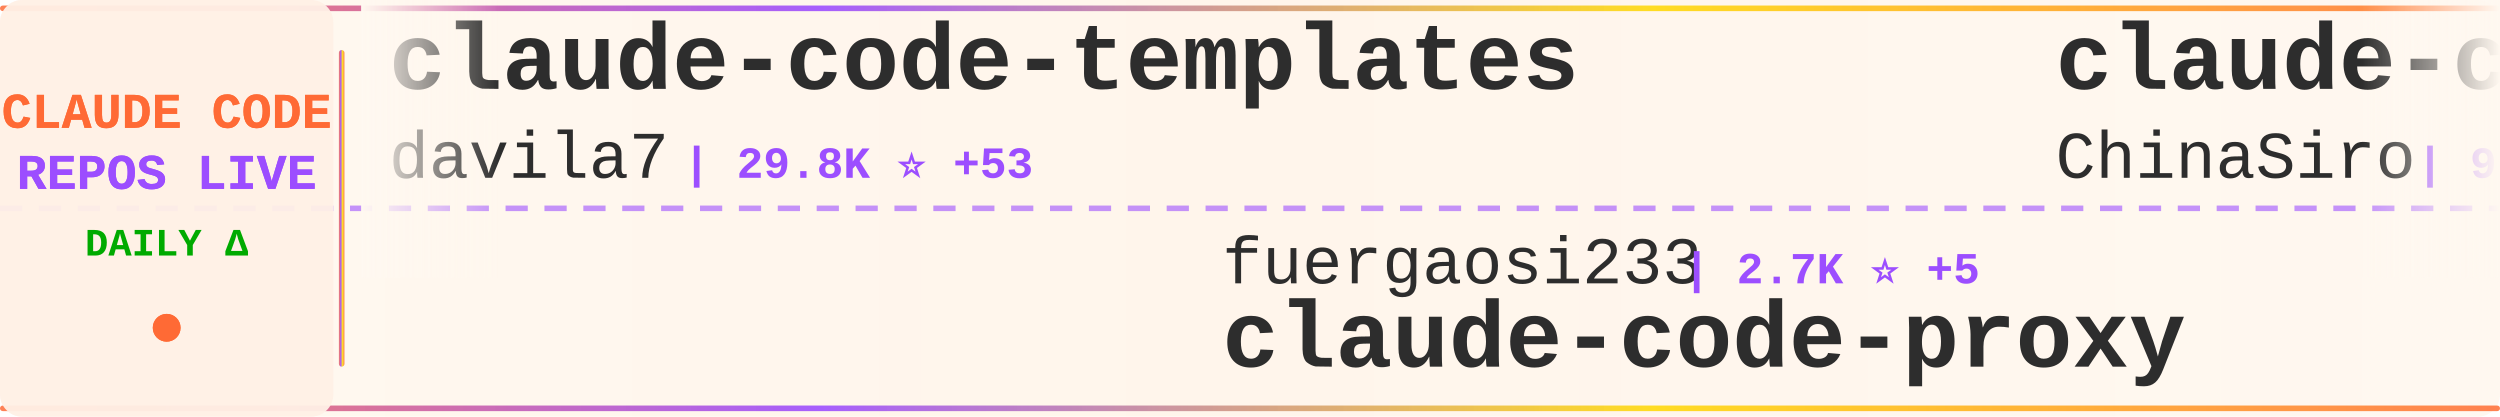
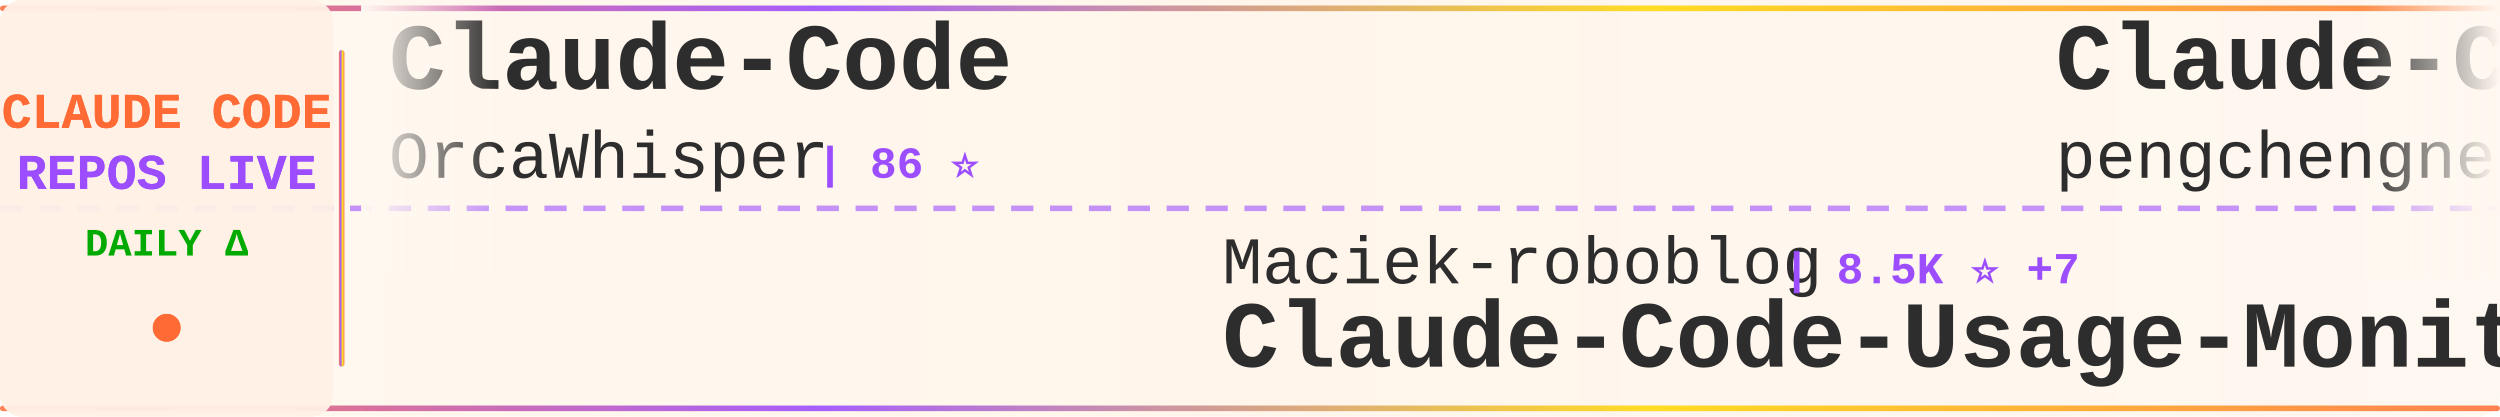
<svg xmlns="http://www.w3.org/2000/svg" width="900" height="150">
  <defs>
    <linearGradient id="tickerBg" x1="0%" y1="0%" x2="100%" y2="0%">
      <stop offset="0%" style="stop-color:#fff8f0;stop-opacity:0.98" />
      <stop offset="50%" style="stop-color:#fff5eb;stop-opacity:1" />
      <stop offset="100%" style="stop-color:#fff8f0;stop-opacity:0.98" />
    </linearGradient>
    <linearGradient id="borderGrad" x1="0%" y1="0%" x2="100%" y2="0%">
      <stop offset="0%" style="stop-color:#FF6B35;stop-opacity:0.85">
        <animate attributeName="stop-opacity" values="0.85;1;0.85" dur="2s" repeatCount="indefinite" />
      </stop>
      <stop offset="33%" style="stop-color:#9C4EFF;stop-opacity:0.9">
        <animate attributeName="stop-opacity" values="0.9;1;0.9" dur="2.2s" repeatCount="indefinite" />
      </stop>
      <stop offset="66%" style="stop-color:#FFD700;stop-opacity:0.85">
        <animate attributeName="stop-opacity" values="0.85;1;0.85" dur="1.8s" repeatCount="indefinite" />
      </stop>
      <stop offset="100%" style="stop-color:#FF6B35;stop-opacity:0.85">
        <animate attributeName="stop-opacity" values="0.85;1;0.85" dur="2s" repeatCount="indefinite" />
      </stop>
    </linearGradient>
    <filter id="textGlow">
      <feGaussianBlur stdDeviation="0.15" result="coloredBlur" />
      <feMerge>
        <feMergeNode in="coloredBlur" />
        <feMergeNode in="SourceGraphic" />
      </feMerge>
    </filter>
    <filter id="metricGlow">
      <feGaussianBlur stdDeviation="0.2" result="coloredBlur" />
      <feMerge>
        <feMergeNode in="coloredBlur" />
        <feMergeNode in="SourceGraphic" />
      </feMerge>
    </filter>
    <linearGradient id="leftFade" x1="0%" y1="0%" x2="100%" y2="0%">
      <stop offset="0%" style="stop-color:#fff8f0;stop-opacity:1" />
      <stop offset="100%" style="stop-color:#fff8f0;stop-opacity:0" />
    </linearGradient>
    <linearGradient id="rightFade" x1="0%" y1="0%" x2="100%" y2="0%">
      <stop offset="0%" style="stop-color:#fff8f0;stop-opacity:0" />
      <stop offset="100%" style="stop-color:#fff8f0;stop-opacity:1" />
    </linearGradient>
  </defs>
  <rect width="900" height="150" fill="url(#tickerBg)" rx="8" />
  <rect x="0" y="2" width="900" height="2" fill="url(#borderGrad)" rx="1" />
  <rect x="0" y="146" width="900" height="2" fill="url(#borderGrad)" rx="1" />
  <line x1="0" y1="75" x2="900" y2="75" stroke="#9C4EFF" stroke-width="2" stroke-dasharray="8 6" opacity="0.6" />
  <rect x="0" y="0" width="120" height="150" fill="#fff0e6" opacity="0.95" rx="8" />
  <text x="60" y="46" font-family="'Courier New', monospace" font-size="18" font-weight="bold" fill="#FF6B35" text-anchor="middle" filter="url(#textGlow)">
    CLAUDE CODE
  </text>
  <text x="60" y="68" font-family="'Courier New', monospace" font-size="18" font-weight="bold" fill="#9C4EFF" text-anchor="middle" filter="url(#textGlow)">
    REPOS LIVE
  </text>
  <text x="60" y="92" font-family="'Courier New', monospace" font-size="14" font-weight="bold" fill="#00aa00" text-anchor="middle">
    DAILY Δ
  </text>
  <circle cx="60" cy="118" r="5" fill="#FF6B35" filter="url(#metricGlow)">
    <animate attributeName="r" values="4;6;4" dur="1.5s" repeatCount="indefinite" />
    <animate attributeName="opacity" values="0.6;1;0.6" dur="1.5s" repeatCount="indefinite" />
  </circle>
  <rect x="122" y="18" width="2" height="114" fill="url(#borderGrad)" rx="1" />
  <clipPath id="tickerClip">
    <rect x="130" y="0" width="770" height="150" />
  </clipPath>
  <g clip-path="url(#tickerClip)">
    <g id="tickerItems">
      <animateTransform attributeName="transform" attributeType="XML" type="translate" from="0 0" to="-3000 0" dur="54s" repeatCount="indefinite" />
      <g transform="translate(0, 0)">
-         <text x="140" y="32" font-family="'Courier New', monospace" font-size="34" font-weight="bold" fill="#2d2d2d">claude-code-templates</text>
-         <text x="140" y="64" font-family="'Courier New', monospace" font-size="24" font-weight="normal" fill="#2d2d2d" opacity="1.0">davila7</text>
-         <text x="246" y="64" font-family="'Courier New', monospace" font-size="16" font-weight="bold" fill="#9C4EFF"> | 29.8K ⭐ +53</text>
+         <text x="140" y="32" font-family="'Courier New', monospace" font-size="34" font-weight="bold" fill="#2d2d2d">Claude-Code</text>
+         <text x="140" y="64" font-family="'Courier New', monospace" font-size="24" font-weight="normal" fill="#2d2d2d" opacity="1.0">OrcaWhisper</text>
+         <text x="294" y="64" font-family="'Courier New', monospace" font-size="16" font-weight="bold" fill="#9C4EFF"> | 86 ⭐</text>
      </g>
      <g transform="translate(300, 0)">
-         <text x="140" y="102" font-family="'Courier New', monospace" font-size="24" font-weight="normal" fill="#2d2d2d" opacity="1.0">fuergaosi233</text>
-         <text x="306" y="102" font-family="'Courier New', monospace" font-size="16" font-weight="bold" fill="#9C4EFF"> | 2.7K ⭐ +5</text>
-         <text x="140" y="132" font-family="'Courier New', monospace" font-size="34" font-weight="bold" fill="#2d2d2d">claude-code-proxy</text>
+         <text x="140" y="102" font-family="'Courier New', monospace" font-size="24" font-weight="normal" fill="#2d2d2d" opacity="1.0">Maciek-roboblog</text>
+         <text x="342" y="102" font-family="'Courier New', monospace" font-size="16" font-weight="bold" fill="#9C4EFF"> | 8.5K ⭐ +7</text>
+         <text x="140" y="132" font-family="'Courier New', monospace" font-size="34" font-weight="bold" fill="#2d2d2d">Claude-Code-Usage-Monito...</text>
      </g>
      <g transform="translate(600, 0)">
-         <text x="140" y="32" font-family="'Courier New', monospace" font-size="34" font-weight="bold" fill="#2d2d2d">claude-code-sourcemap</text>
-         <text x="140" y="64" font-family="'Courier New', monospace" font-size="24" font-weight="normal" fill="#2d2d2d" opacity="1.0">ChinaSiro</text>
-         <text x="270" y="64" font-family="'Courier New', monospace" font-size="16" font-weight="bold" fill="#9C4EFF"> | 9.6K ⭐ +5</text>
+         <text x="140" y="32" font-family="'Courier New', monospace" font-size="34" font-weight="bold" fill="#2d2d2d">Claude-Code</text>
+         <text x="140" y="64" font-family="'Courier New', monospace" font-size="24" font-weight="normal" fill="#2d2d2d" opacity="1.0">pengchengneo</text>
+         <text x="306" y="64" font-family="'Courier New', monospace" font-size="16" font-weight="bold" fill="#9C4EFF"> | 1.7K ⭐ +4</text>
      </g>
      <g transform="translate(900, 0)">
-         <text x="140" y="102" font-family="'Courier New', monospace" font-size="24" font-weight="normal" fill="#2d2d2d" opacity="1.0">ponponon</text>
-         <text x="258" y="102" font-family="'Courier New', monospace" font-size="16" font-weight="bold" fill="#9C4EFF"> | 2.3K ⭐ +2</text>
-         <text x="140" y="132" font-family="'Courier New', monospace" font-size="34" font-weight="bold" fill="#2d2d2d">claude_code_src</text>
+         <text x="140" y="102" font-family="'Courier New', monospace" font-size="24" font-weight="normal" fill="#2d2d2d" opacity="1.0">andrew-kramer-inno</text>
+         <text x="378" y="102" font-family="'Courier New', monospace" font-size="16" font-weight="bold" fill="#9C4EFF"> | 595 ⭐</text>
+         <text x="140" y="132" font-family="'Courier New', monospace" font-size="34" font-weight="bold" fill="#2d2d2d">claude-code-source-build</text>
      </g>
      <g transform="translate(1200, 0)">
-         <text x="140" y="32" font-family="'Courier New', monospace" font-size="34" font-weight="bold" fill="#2d2d2d">claude-code-from-source</text>
-         <text x="140" y="64" font-family="'Courier New', monospace" font-size="24" font-weight="normal" fill="#2d2d2d" opacity="1.0">alejandrobalderas</text>
-         <text x="366" y="64" font-family="'Courier New', monospace" font-size="16" font-weight="bold" fill="#9C4EFF"> | 2.7K ⭐</text>
+         <text x="140" y="32" font-family="'Courier New', monospace" font-size="34" font-weight="bold" fill="#2d2d2d">claude-code-hub</text>
+         <text x="140" y="64" font-family="'Courier New', monospace" font-size="24" font-weight="normal" fill="#2d2d2d" opacity="1.0">ding113</text>
+         <text x="246" y="64" font-family="'Courier New', monospace" font-size="16" font-weight="bold" fill="#9C4EFF"> | 3.3K ⭐ +6</text>
      </g>
      <g transform="translate(1500, 0)">
-         <text x="140" y="102" font-family="'Courier New', monospace" font-size="24" font-weight="normal" fill="#2d2d2d" opacity="1.0">huangjia2019</text>
-         <text x="306" y="102" font-family="'Courier New', monospace" font-size="16" font-weight="bold" fill="#9C4EFF"> | 999 ⭐ +4</text>
-         <text x="140" y="132" font-family="'Courier New', monospace" font-size="34" font-weight="bold" fill="#2d2d2d">claude-code-engineering</text>
+         <text x="140" y="102" font-family="'Courier New', monospace" font-size="24" font-weight="normal" fill="#2d2d2d" opacity="1.0">Windy3f3f3f3f</text>
+         <text x="318" y="102" font-family="'Courier New', monospace" font-size="16" font-weight="bold" fill="#9C4EFF"> | 2.4K ⭐ +7</text>
+         <text x="140" y="132" font-family="'Courier New', monospace" font-size="34" font-weight="bold" fill="#2d2d2d">claude-code-from-scratch</text>
      </g>
      <g transform="translate(1800, 0)">
-         <text x="140" y="32" font-family="'Courier New', monospace" font-size="34" font-weight="bold" fill="#2d2d2d">andrej-karpathy-skills</text>
-         <text x="140" y="64" font-family="'Courier New', monospace" font-size="24" font-weight="normal" fill="#2d2d2d" opacity="1.0">multica-ai</text>
-         <text x="282" y="64" font-family="'Courier New', monospace" font-size="16" font-weight="bold" fill="#9C4EFF"> | 194.9K ⭐ +379</text>
+         <text x="140" y="32" font-family="'Courier New', monospace" font-size="34" font-weight="bold" fill="#2d2d2d">Claude-code</text>
+         <text x="140" y="64" font-family="'Courier New', monospace" font-size="24" font-weight="normal" fill="#2d2d2d" opacity="1.0">zstmfhy</text>
+         <text x="246" y="64" font-family="'Courier New', monospace" font-size="16" font-weight="bold" fill="#9C4EFF"> | 190 ⭐</text>
      </g>
      <g transform="translate(2100, 0)">
-         <text x="140" y="102" font-family="'Courier New', monospace" font-size="24" font-weight="normal" fill="#2d2d2d" opacity="1.0">OrcaWhisper</text>
-         <text x="294" y="102" font-family="'Courier New', monospace" font-size="16" font-weight="bold" fill="#9C4EFF"> | 86 ⭐ +1</text>
-         <text x="140" y="132" font-family="'Courier New', monospace" font-size="34" font-weight="bold" fill="#2d2d2d">Claude-Code</text>
+         <text x="140" y="102" font-family="'Courier New', monospace" font-size="24" font-weight="normal" fill="#2d2d2d" opacity="1.0">xu-xiang</text>
+         <text x="258" y="102" font-family="'Courier New', monospace" font-size="16" font-weight="bold" fill="#9C4EFF"> | 1.7K ⭐ +10</text>
+         <text x="140" y="132" font-family="'Courier New', monospace" font-size="34" font-weight="bold" fill="#2d2d2d">everything-claude-code-z...</text>
      </g>
      <g transform="translate(2400, 0)">
-         <text x="140" y="32" font-family="'Courier New', monospace" font-size="34" font-weight="bold" fill="#2d2d2d">claude-code-cli</text>
-         <text x="140" y="64" font-family="'Courier New', monospace" font-size="24" font-weight="normal" fill="#2d2d2d" opacity="1.0">huangserva</text>
-         <text x="282" y="64" font-family="'Courier New', monospace" font-size="16" font-weight="bold" fill="#9C4EFF"> | 622 ⭐</text>
+         <text x="140" y="32" font-family="'Courier New', monospace" font-size="34" font-weight="bold" fill="#2d2d2d">claude-code-source</text>
+         <text x="140" y="64" font-family="'Courier New', monospace" font-size="24" font-weight="normal" fill="#2d2d2d" opacity="1.0">JrCx7scC</text>
+         <text x="258" y="64" font-family="'Courier New', monospace" font-size="16" font-weight="bold" fill="#9C4EFF"> | 371 ⭐</text>
      </g>
      <g transform="translate(2700, 0)">
-         <text x="140" y="102" font-family="'Courier New', monospace" font-size="24" font-weight="normal" fill="#2d2d2d" opacity="1.0">liuup</text>
-         <text x="222" y="102" font-family="'Courier New', monospace" font-size="16" font-weight="bold" fill="#9C4EFF"> | 3.6K ⭐ +19</text>
-         <text x="140" y="132" font-family="'Courier New', monospace" font-size="34" font-weight="bold" fill="#2d2d2d">claude-code-analysis</text>
+         <text x="140" y="102" font-family="'Courier New', monospace" font-size="24" font-weight="normal" fill="#2d2d2d" opacity="1.0">huangserva</text>
+         <text x="282" y="102" font-family="'Courier New', monospace" font-size="16" font-weight="bold" fill="#9C4EFF"> | 622 ⭐</text>
+         <text x="140" y="132" font-family="'Courier New', monospace" font-size="34" font-weight="bold" fill="#2d2d2d">claude-code-cli</text>
      </g>
      <g transform="translate(3000, 0)">
-         <text x="140" y="32" font-family="'Courier New', monospace" font-size="34" font-weight="bold" fill="#2d2d2d">claude-code-templates</text>
-         <text x="140" y="64" font-family="'Courier New', monospace" font-size="24" font-weight="normal" fill="#2d2d2d" opacity="1.0">davila7</text>
-         <text x="246" y="64" font-family="'Courier New', monospace" font-size="16" font-weight="bold" fill="#9C4EFF"> | 29.8K ⭐ +53</text>
+         <text x="140" y="32" font-family="'Courier New', monospace" font-size="34" font-weight="bold" fill="#2d2d2d">Claude-Code</text>
+         <text x="140" y="64" font-family="'Courier New', monospace" font-size="24" font-weight="normal" fill="#2d2d2d" opacity="1.0">OrcaWhisper</text>
+         <text x="294" y="64" font-family="'Courier New', monospace" font-size="16" font-weight="bold" fill="#9C4EFF"> | 86 ⭐</text>
      </g>
      <g transform="translate(3300, 0)">
-         <text x="140" y="102" font-family="'Courier New', monospace" font-size="24" font-weight="normal" fill="#2d2d2d" opacity="1.0">fuergaosi233</text>
-         <text x="306" y="102" font-family="'Courier New', monospace" font-size="16" font-weight="bold" fill="#9C4EFF"> | 2.7K ⭐ +5</text>
-         <text x="140" y="132" font-family="'Courier New', monospace" font-size="34" font-weight="bold" fill="#2d2d2d">claude-code-proxy</text>
+         <text x="140" y="102" font-family="'Courier New', monospace" font-size="24" font-weight="normal" fill="#2d2d2d" opacity="1.0">Maciek-roboblog</text>
+         <text x="342" y="102" font-family="'Courier New', monospace" font-size="16" font-weight="bold" fill="#9C4EFF"> | 8.5K ⭐ +7</text>
+         <text x="140" y="132" font-family="'Courier New', monospace" font-size="34" font-weight="bold" fill="#2d2d2d">Claude-Code-Usage-Monito...</text>
      </g>
      <g transform="translate(3600, 0)">
-         <text x="140" y="32" font-family="'Courier New', monospace" font-size="34" font-weight="bold" fill="#2d2d2d">claude-code-sourcemap</text>
-         <text x="140" y="64" font-family="'Courier New', monospace" font-size="24" font-weight="normal" fill="#2d2d2d" opacity="1.0">ChinaSiro</text>
-         <text x="270" y="64" font-family="'Courier New', monospace" font-size="16" font-weight="bold" fill="#9C4EFF"> | 9.6K ⭐ +5</text>
+         <text x="140" y="32" font-family="'Courier New', monospace" font-size="34" font-weight="bold" fill="#2d2d2d">Claude-Code</text>
+         <text x="140" y="64" font-family="'Courier New', monospace" font-size="24" font-weight="normal" fill="#2d2d2d" opacity="1.0">pengchengneo</text>
+         <text x="306" y="64" font-family="'Courier New', monospace" font-size="16" font-weight="bold" fill="#9C4EFF"> | 1.7K ⭐ +4</text>
      </g>
      <g transform="translate(3900, 0)">
-         <text x="140" y="102" font-family="'Courier New', monospace" font-size="24" font-weight="normal" fill="#2d2d2d" opacity="1.0">ponponon</text>
-         <text x="258" y="102" font-family="'Courier New', monospace" font-size="16" font-weight="bold" fill="#9C4EFF"> | 2.3K ⭐ +2</text>
-         <text x="140" y="132" font-family="'Courier New', monospace" font-size="34" font-weight="bold" fill="#2d2d2d">claude_code_src</text>
+         <text x="140" y="102" font-family="'Courier New', monospace" font-size="24" font-weight="normal" fill="#2d2d2d" opacity="1.0">andrew-kramer-inno</text>
+         <text x="378" y="102" font-family="'Courier New', monospace" font-size="16" font-weight="bold" fill="#9C4EFF"> | 595 ⭐</text>
+         <text x="140" y="132" font-family="'Courier New', monospace" font-size="34" font-weight="bold" fill="#2d2d2d">claude-code-source-build</text>
      </g>
    </g>
  </g>
  <rect x="130" y="0" width="50" height="100" fill="url(#leftFade)" />
  <rect x="850" y="0" width="50" height="100" fill="url(#rightFade)" />
</svg>
